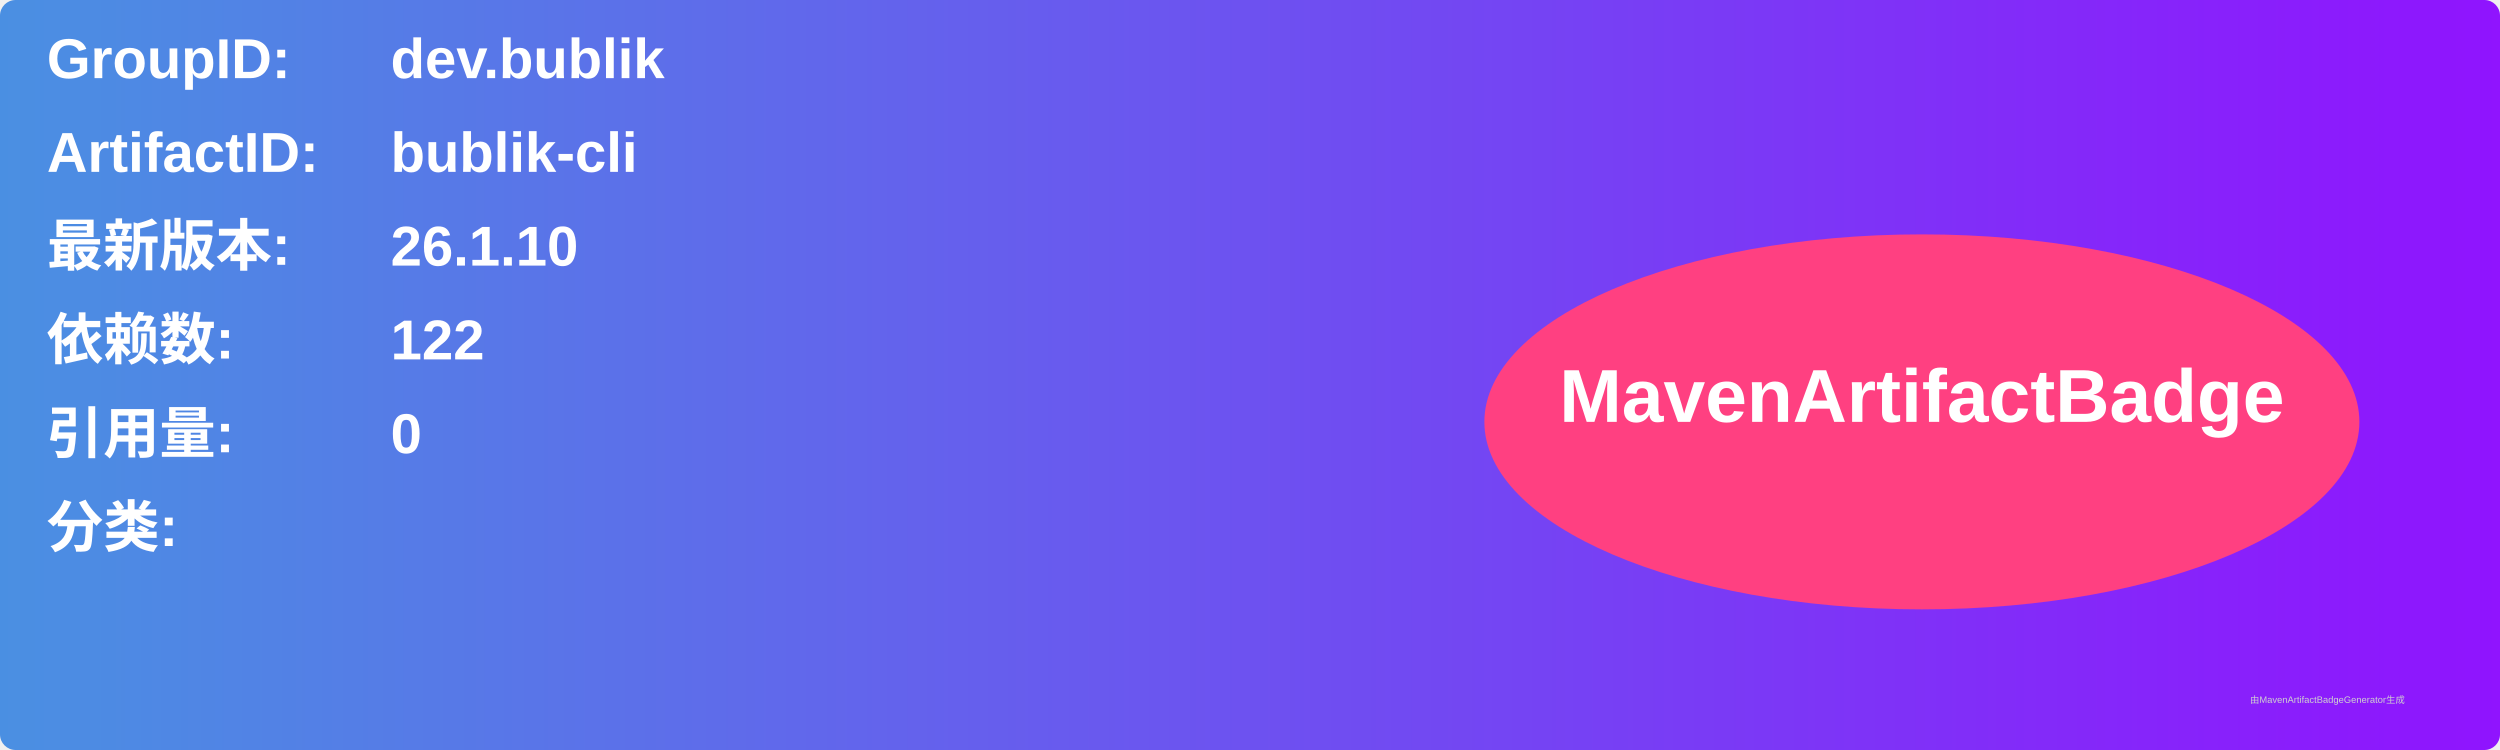
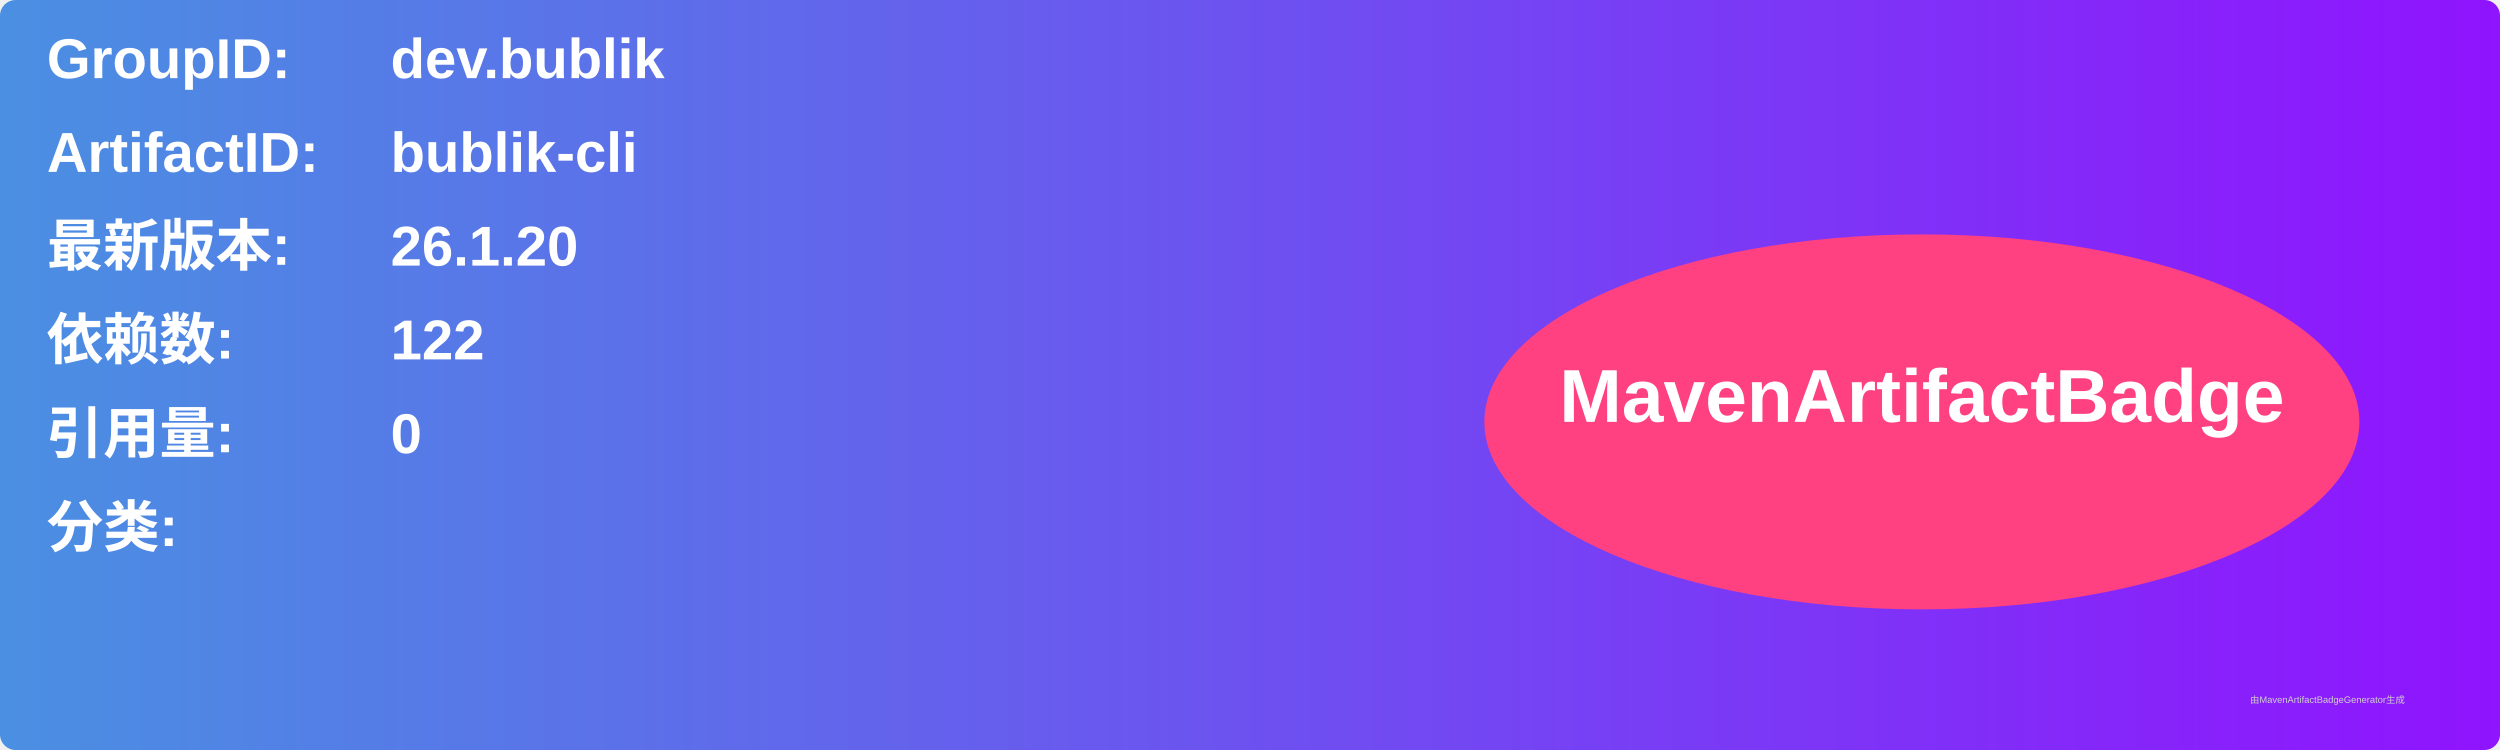
<svg xmlns="http://www.w3.org/2000/svg" width="800" height="240" viewBox="0 0 800 240">
  <linearGradient id="grad" x1="0%" y1="0%" x2="100%" y2="0%">
    <stop offset="0%" stop-color="#4a90e2" />
    <stop offset="100%" stop-color="#9013fe" />
  </linearGradient>
  <rect width="100%" height="100%" rx="5" ry="5" fill="url(#grad)" />
  <g transform="translate(15, 15)">
    <text x="0" y="10" font-family="Arial" font-size="18" fill="white" font-weight="bold" width="260">GroupID:</text>
    <text x="110" y="10" font-family="Arial" font-size="18" fill="white" font-weight="bold" width="460">dev.bublik</text>
    <text x="0" y="40" font-family="Arial" font-size="18" fill="white" font-weight="bold" width="260">ArtifactID:</text>
    <text x="110" y="40" font-family="Arial" font-size="18" fill="white" font-weight="bold" width="460">bublik-cli</text>
    <text x="0" y="70" font-family="Arial" font-size="18" fill="white" font-weight="bold">最新版本:</text>
    <text x="110" y="70" font-family="Arial" font-size="18" fill="white" font-weight="bold">
-       <tspan font-weight="bold">26.1.10</tspan>
+       <tspan font-weight="bold">26.1.20</tspan>
    </text>
    <text x="0" y="100" font-family="Arial" font-size="18" fill="white" font-weight="bold">依赖数: </text>
    <text x="110" y="100" font-family="Arial" font-size="18" fill="white">
      <tspan font-weight="bold">122</tspan>
    </text>
    <text x="0" y="130" font-family="Arial" font-size="18" fill="white" font-weight="bold">引用量: </text>
    <text x="110" y="130" font-family="Arial" font-size="18" fill="white">
      <tspan font-weight="bold">0</tspan>
    </text>
    <text x="0" y="160" font-family="Arial" font-size="18" fill="white" font-weight="bold">分类:</text>
    <text x="10" y="190" font-family="Arial" font-size="10" fill="white">
      <tspan font-weight="bold" />
    </text>
    <ellipse cx="600" cy="120" rx="140" ry="60" fill="#ff4081" />
    <text x="600" y="120" text-anchor="middle" font-family="Arial" font-size="24" fill="white" font-weight="bold">MavenArtifactBadge</text>
  </g>
  <text x="720" y="225" font-family="Arial" font-size="3" fill="#d0d0d0">由MavenArtifactBadgeGenerator生成</text>
</svg>
